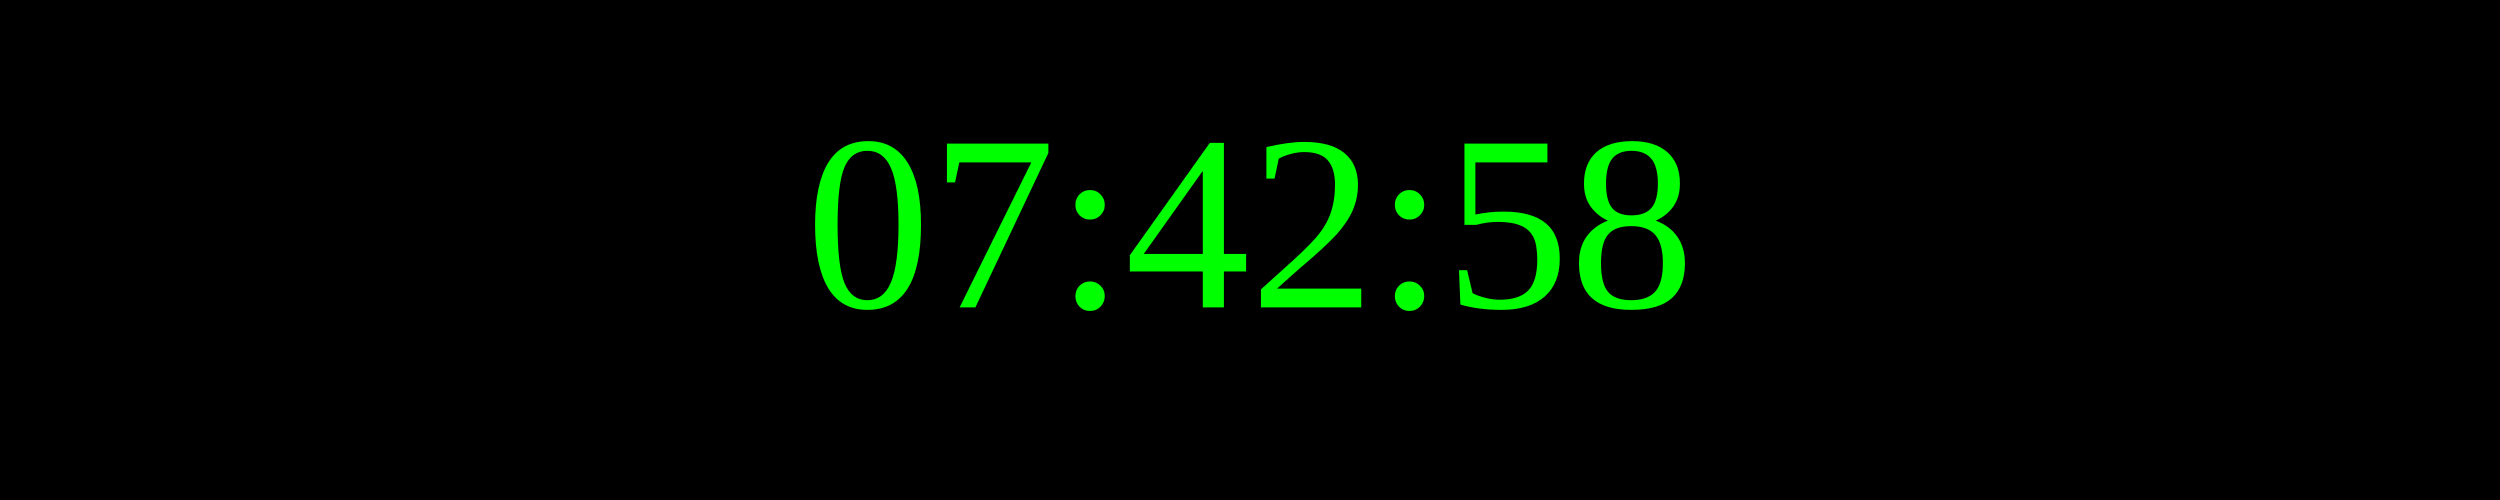
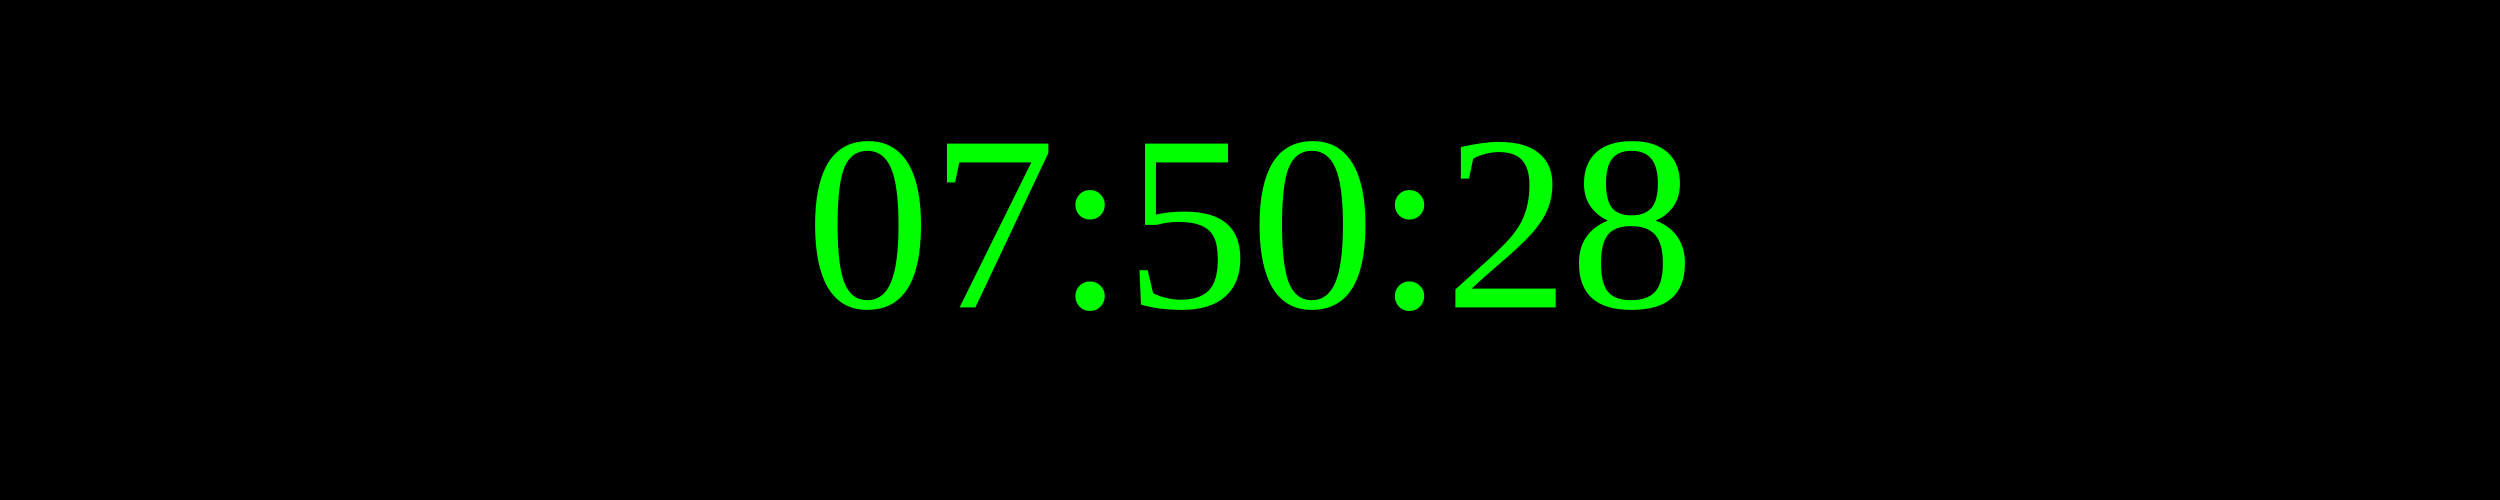
<svg xmlns="http://www.w3.org/2000/svg" width="250" height="50">
  <rect width="100%" height="100%" fill="black" />
  <text x="50%" y="50%" font-size="25" fill="lime" text-anchor="middle" dominant-baseline="middle">
- 07:42:58
+ 07:50:28
</text>
</svg>
